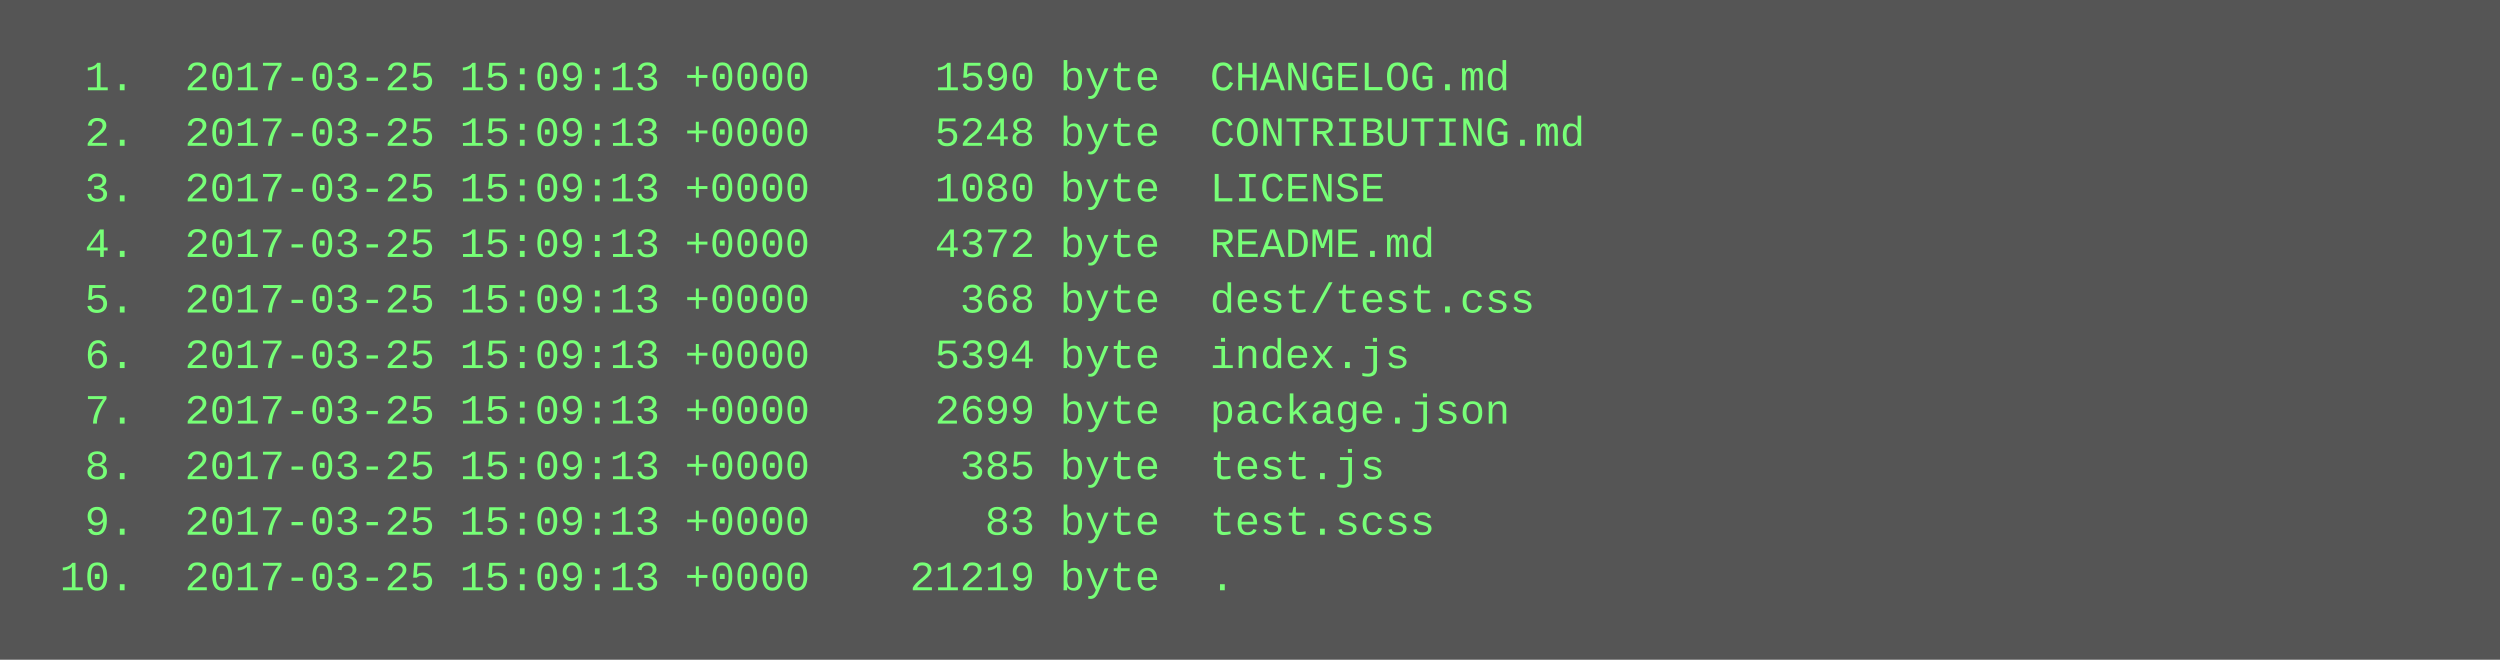
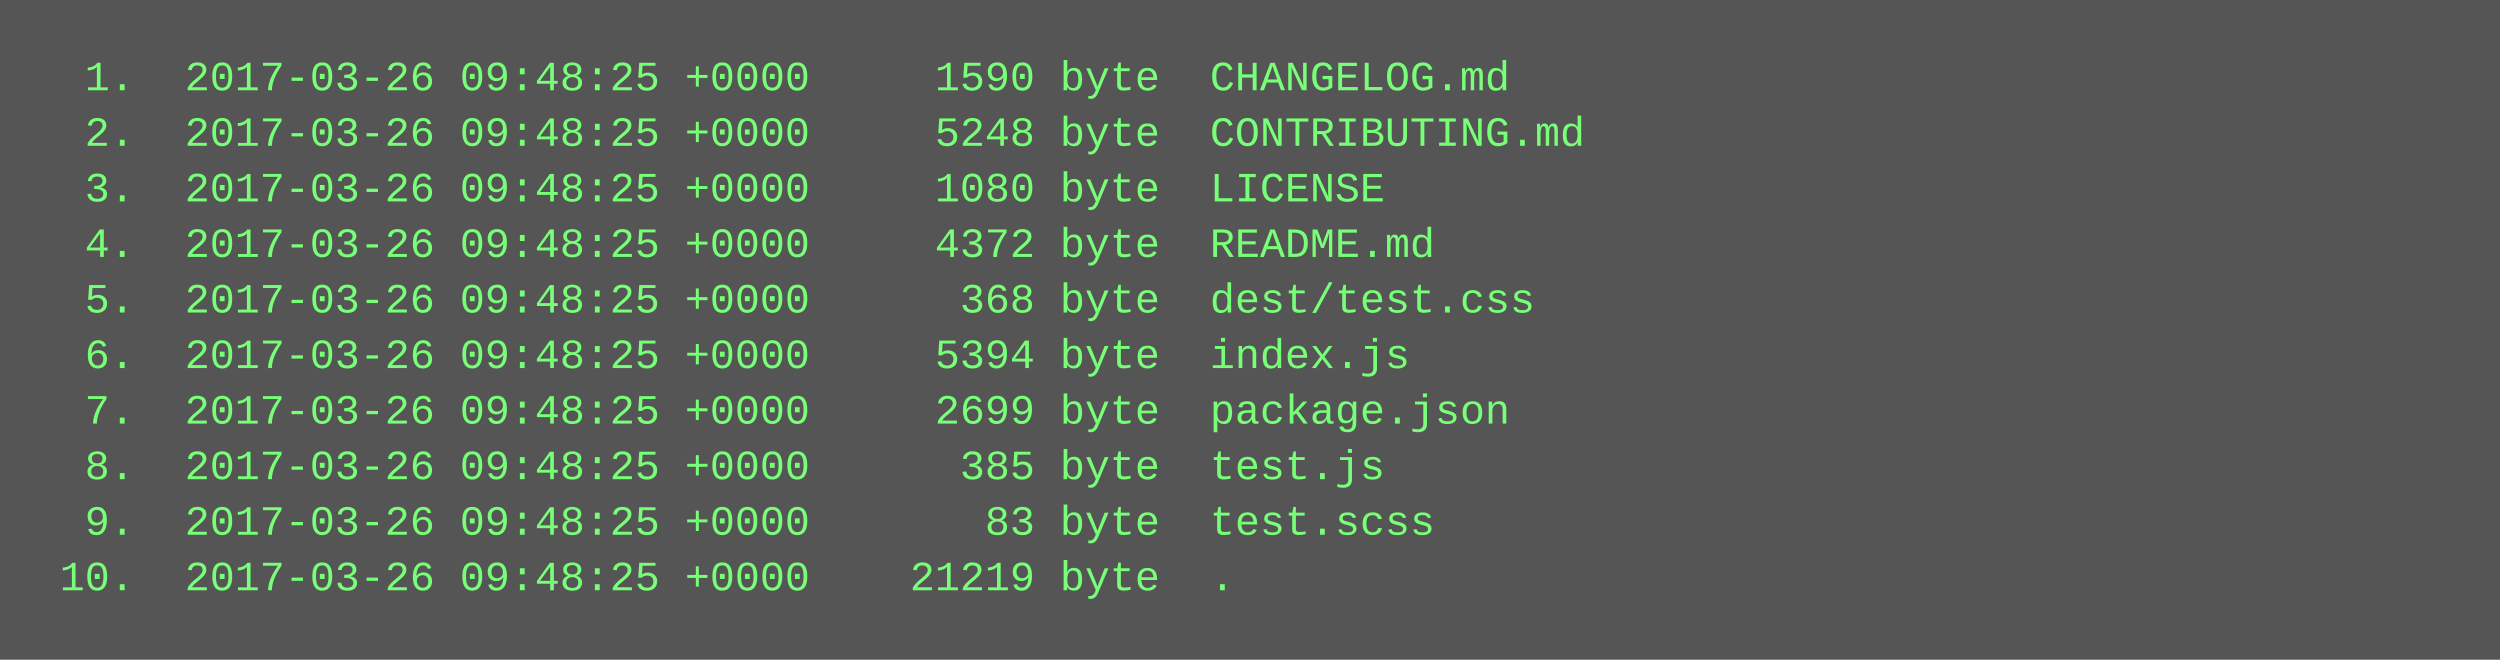
<svg xmlns="http://www.w3.org/2000/svg" height="190" width="720">
  <rect height="190" fill="#555" width="720" />
  <text fill="#7f7" font-family="Courier New" font-size="12" xml:space="preserve">
-     <tspan x="10" y="26">  1.  2017-03-25 15:09:13 +0000     1590 byte  CHANGELOG.md</tspan>
-     <tspan x="10" y="42">  2.  2017-03-25 15:09:13 +0000     5248 byte  CONTRIBUTING.md</tspan>
-     <tspan x="10" y="58">  3.  2017-03-25 15:09:13 +0000     1080 byte  LICENSE</tspan>
-     <tspan x="10" y="74">  4.  2017-03-25 15:09:13 +0000     4372 byte  README.md</tspan>
-     <tspan x="10" y="90">  5.  2017-03-25 15:09:13 +0000      368 byte  dest/test.css</tspan>
-     <tspan x="10" y="106">  6.  2017-03-25 15:09:13 +0000     5394 byte  index.js</tspan>
-     <tspan x="10" y="122">  7.  2017-03-25 15:09:13 +0000     2699 byte  package.json</tspan>
-     <tspan x="10" y="138">  8.  2017-03-25 15:09:13 +0000      385 byte  test.js</tspan>
-     <tspan x="10" y="154">  9.  2017-03-25 15:09:13 +0000       83 byte  test.scss</tspan>
-     <tspan x="10" y="170"> 10.  2017-03-25 15:09:13 +0000    21219 byte  .</tspan>
+     <tspan x="10" y="26">  1.  2017-03-26 09:48:25 +0000     1590 byte  CHANGELOG.md</tspan>
+     <tspan x="10" y="42">  2.  2017-03-26 09:48:25 +0000     5248 byte  CONTRIBUTING.md</tspan>
+     <tspan x="10" y="58">  3.  2017-03-26 09:48:25 +0000     1080 byte  LICENSE</tspan>
+     <tspan x="10" y="74">  4.  2017-03-26 09:48:25 +0000     4372 byte  README.md</tspan>
+     <tspan x="10" y="90">  5.  2017-03-26 09:48:25 +0000      368 byte  dest/test.css</tspan>
+     <tspan x="10" y="106">  6.  2017-03-26 09:48:25 +0000     5394 byte  index.js</tspan>
+     <tspan x="10" y="122">  7.  2017-03-26 09:48:25 +0000     2699 byte  package.json</tspan>
+     <tspan x="10" y="138">  8.  2017-03-26 09:48:25 +0000      385 byte  test.js</tspan>
+     <tspan x="10" y="154">  9.  2017-03-26 09:48:25 +0000       83 byte  test.scss</tspan>
+     <tspan x="10" y="170"> 10.  2017-03-26 09:48:25 +0000    21219 byte  .</tspan>
  </text>
</svg>
